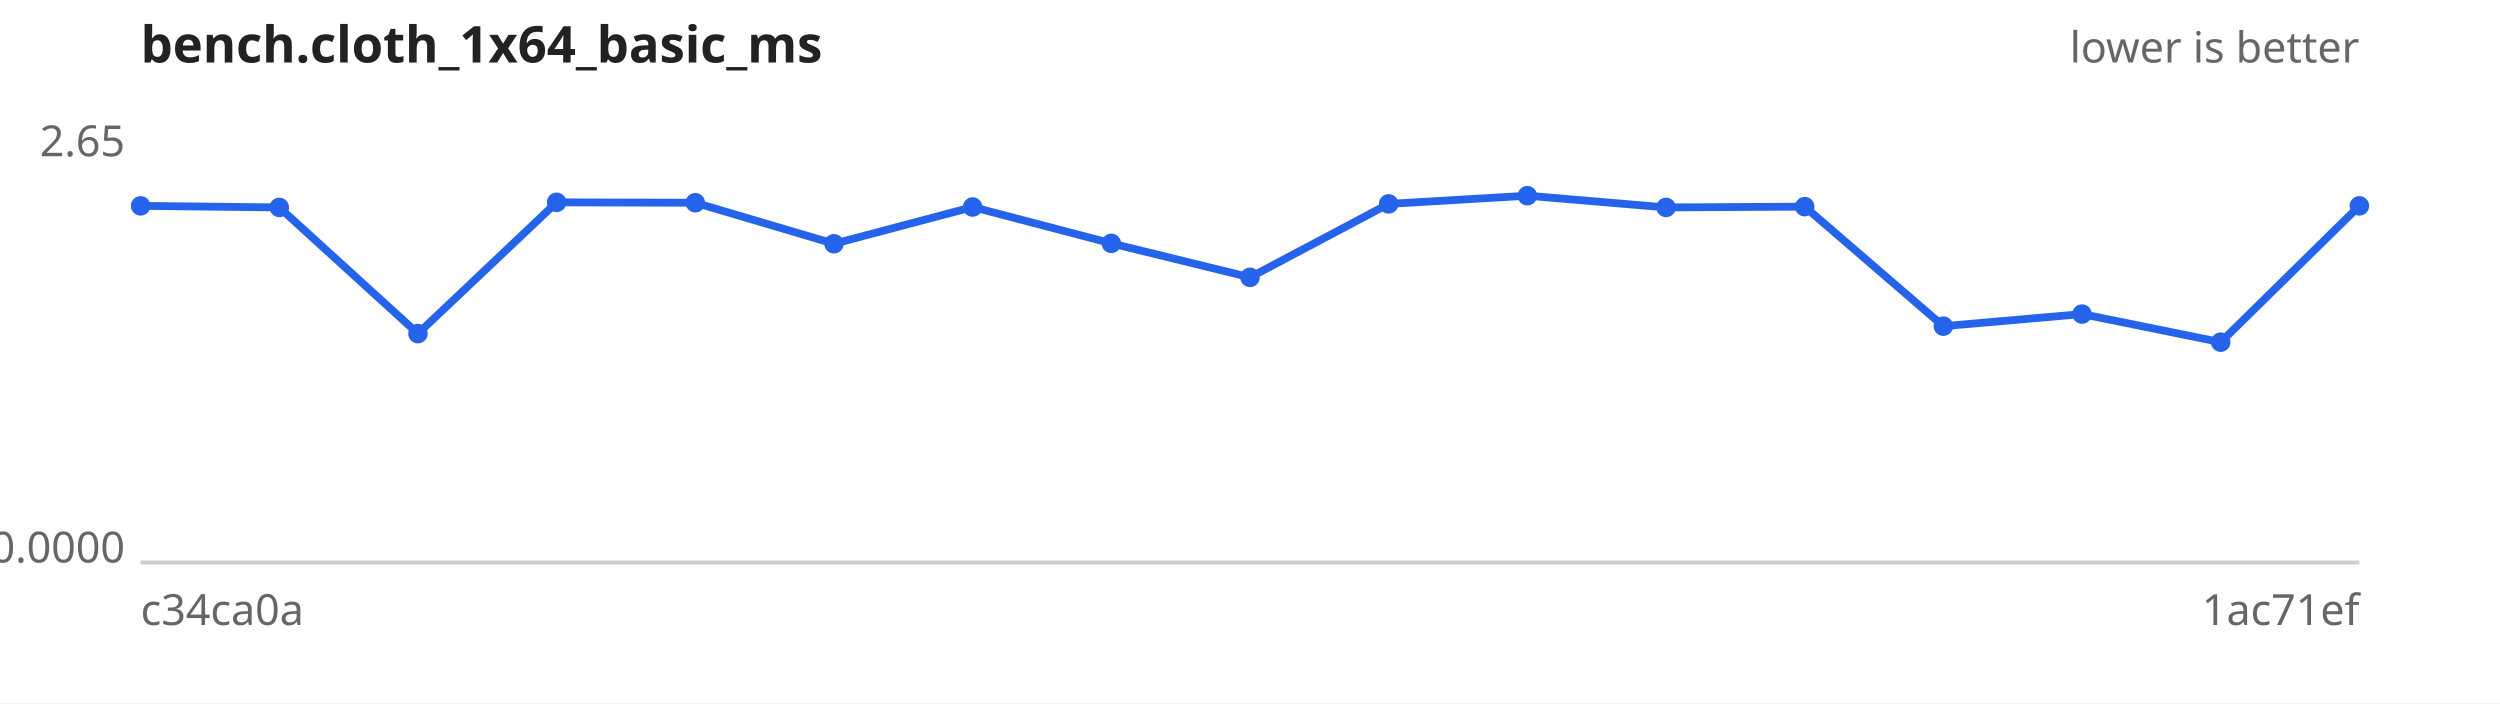
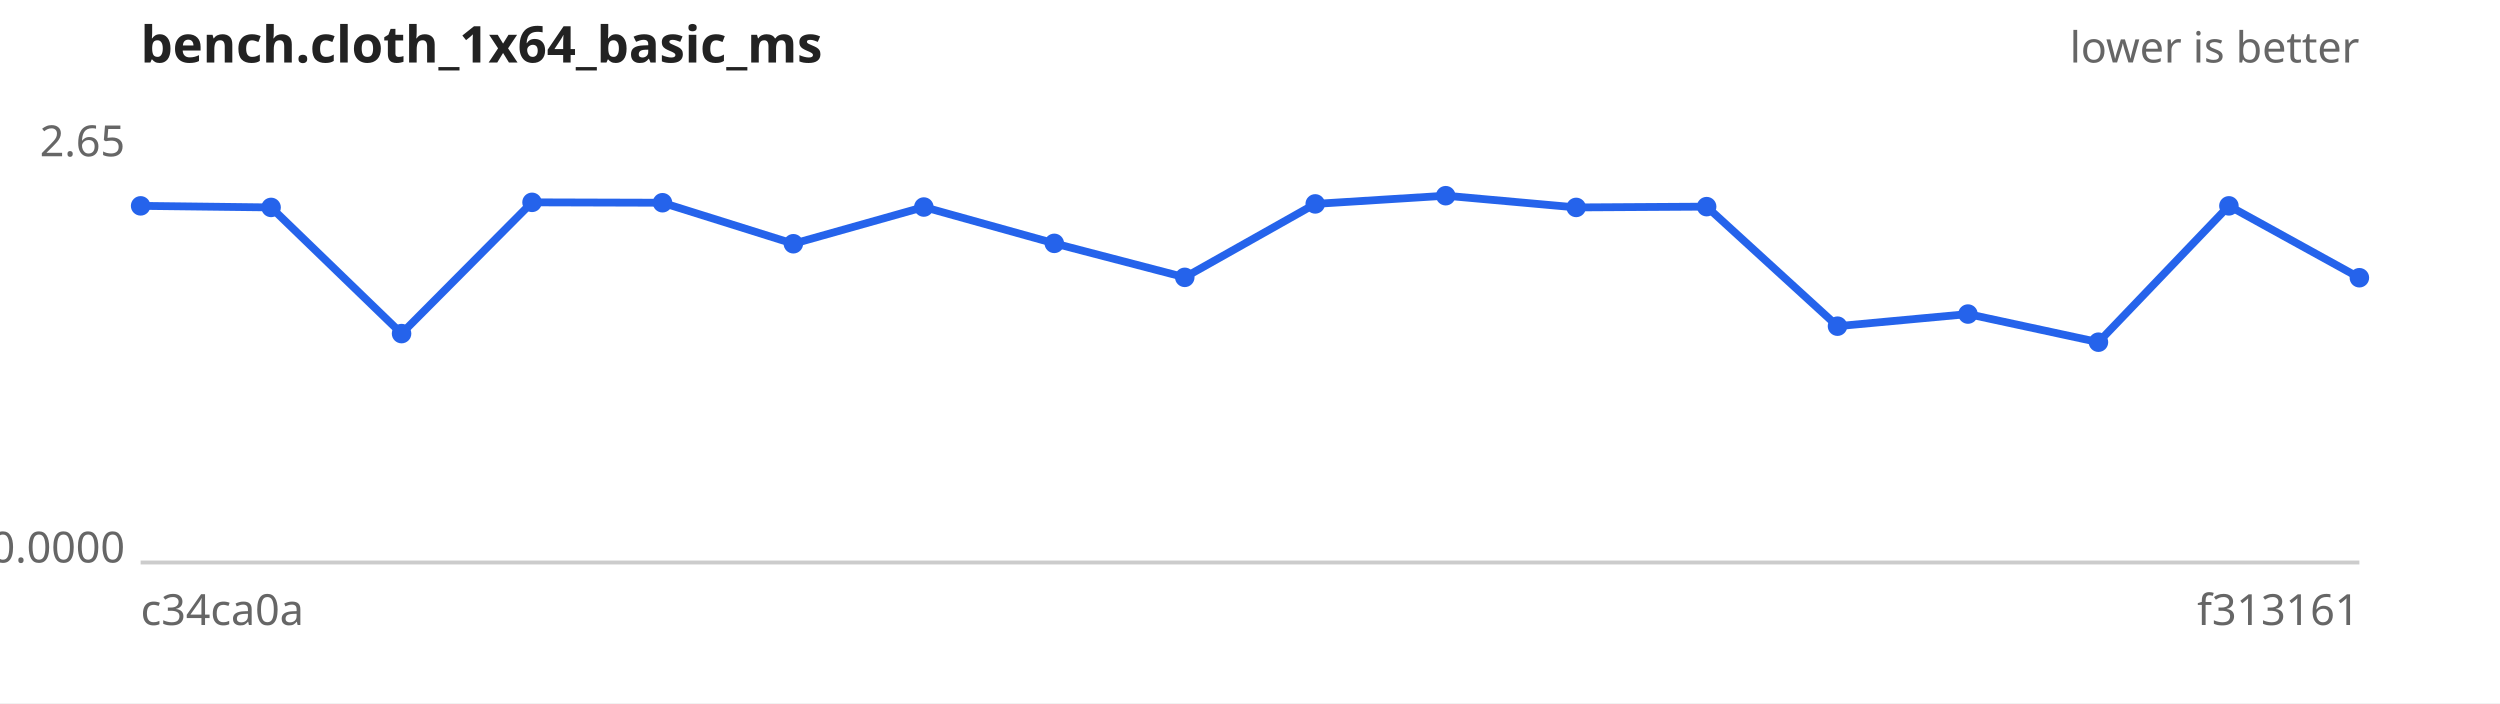
<svg xmlns="http://www.w3.org/2000/svg" width="640" height="180" viewBox="0 0 640 180" font-family="sans-serif" font-size="11">
  <rect width="640" height="180" fill="#ffffff" />
  <text x="36" y="16" font-size="13" font-weight="bold" fill="#222">bench.cloth_1x64_basic_ms</text>
  <text x="604" y="16" text-anchor="end" fill="#666">lower is better</text>
  <line x1="36" y1="144" x2="604" y2="144" stroke="#ccc" />
  <text x="32" y="40.0" text-anchor="end" fill="#666">2.65</text>
  <text x="32" y="144.0" text-anchor="end" fill="#666">0.0000</text>
  <text x="36" y="160" fill="#666">c34ca0a</text>
-   <text x="604" y="160" text-anchor="end" fill="#666">1ac71ef</text>
-   <path d="M36.0,52.7 L71.5,53.1 L107.0,85.4 L142.5,51.8 L178.0,51.9 L213.5,62.4 L249.0,53.0 L284.5,62.3 L320.0,71.0 L355.5,52.2 L391.0,50.1 L426.5,53.1 L462.0,52.9 L497.5,83.5 L533.0,80.4 L568.5,87.6 L604.0,52.7" fill="none" stroke="#2563eb" stroke-width="2" />
+   <text x="604" y="160" text-anchor="end" fill="#666">f313161</text>
+   <path d="M36.0,52.7 L69.4,53.1 L102.8,85.4 L136.2,51.8 L169.6,51.9 L203.1,62.4 L236.5,53.0 L269.9,62.3 L303.3,71.0 L336.7,52.2 L370.1,50.1 L403.5,53.1 L436.9,52.9 L470.4,83.5 L503.8,80.4 L537.2,87.6 L570.6,52.7 L604.0,71.1" fill="none" stroke="#2563eb" stroke-width="2" />
  <g fill="#2563eb">
    <circle cx="36.0" cy="52.7" r="2.5" />
-     <circle cx="71.5" cy="53.1" r="2.5" />
-     <circle cx="107.0" cy="85.4" r="2.5" />
-     <circle cx="142.5" cy="51.8" r="2.5" />
-     <circle cx="178.0" cy="51.9" r="2.5" />
-     <circle cx="213.5" cy="62.4" r="2.5" />
-     <circle cx="249.0" cy="53.0" r="2.5" />
-     <circle cx="284.5" cy="62.3" r="2.5" />
-     <circle cx="320.0" cy="71.0" r="2.5" />
-     <circle cx="355.5" cy="52.2" r="2.5" />
-     <circle cx="391.0" cy="50.1" r="2.5" />
-     <circle cx="426.5" cy="53.1" r="2.5" />
-     <circle cx="462.0" cy="52.9" r="2.5" />
-     <circle cx="497.5" cy="83.5" r="2.5" />
-     <circle cx="533.0" cy="80.4" r="2.5" />
-     <circle cx="568.5" cy="87.6" r="2.5" />
-     <circle cx="604.0" cy="52.7" r="2.5" />
+     <circle cx="69.4" cy="53.1" r="2.5" />
+     <circle cx="102.8" cy="85.4" r="2.5" />
+     <circle cx="136.2" cy="51.8" r="2.5" />
+     <circle cx="169.6" cy="51.9" r="2.5" />
+     <circle cx="203.1" cy="62.4" r="2.5" />
+     <circle cx="236.5" cy="53.0" r="2.5" />
+     <circle cx="269.9" cy="62.3" r="2.5" />
+     <circle cx="303.3" cy="71.0" r="2.5" />
+     <circle cx="336.7" cy="52.2" r="2.5" />
+     <circle cx="370.1" cy="50.1" r="2.5" />
+     <circle cx="403.5" cy="53.1" r="2.5" />
+     <circle cx="436.9" cy="52.9" r="2.5" />
+     <circle cx="470.4" cy="83.5" r="2.5" />
+     <circle cx="503.8" cy="80.4" r="2.5" />
+     <circle cx="537.2" cy="87.6" r="2.5" />
+     <circle cx="570.6" cy="52.7" r="2.5" />
+     <circle cx="604.0" cy="71.1" r="2.5" />
  </g>
</svg>
